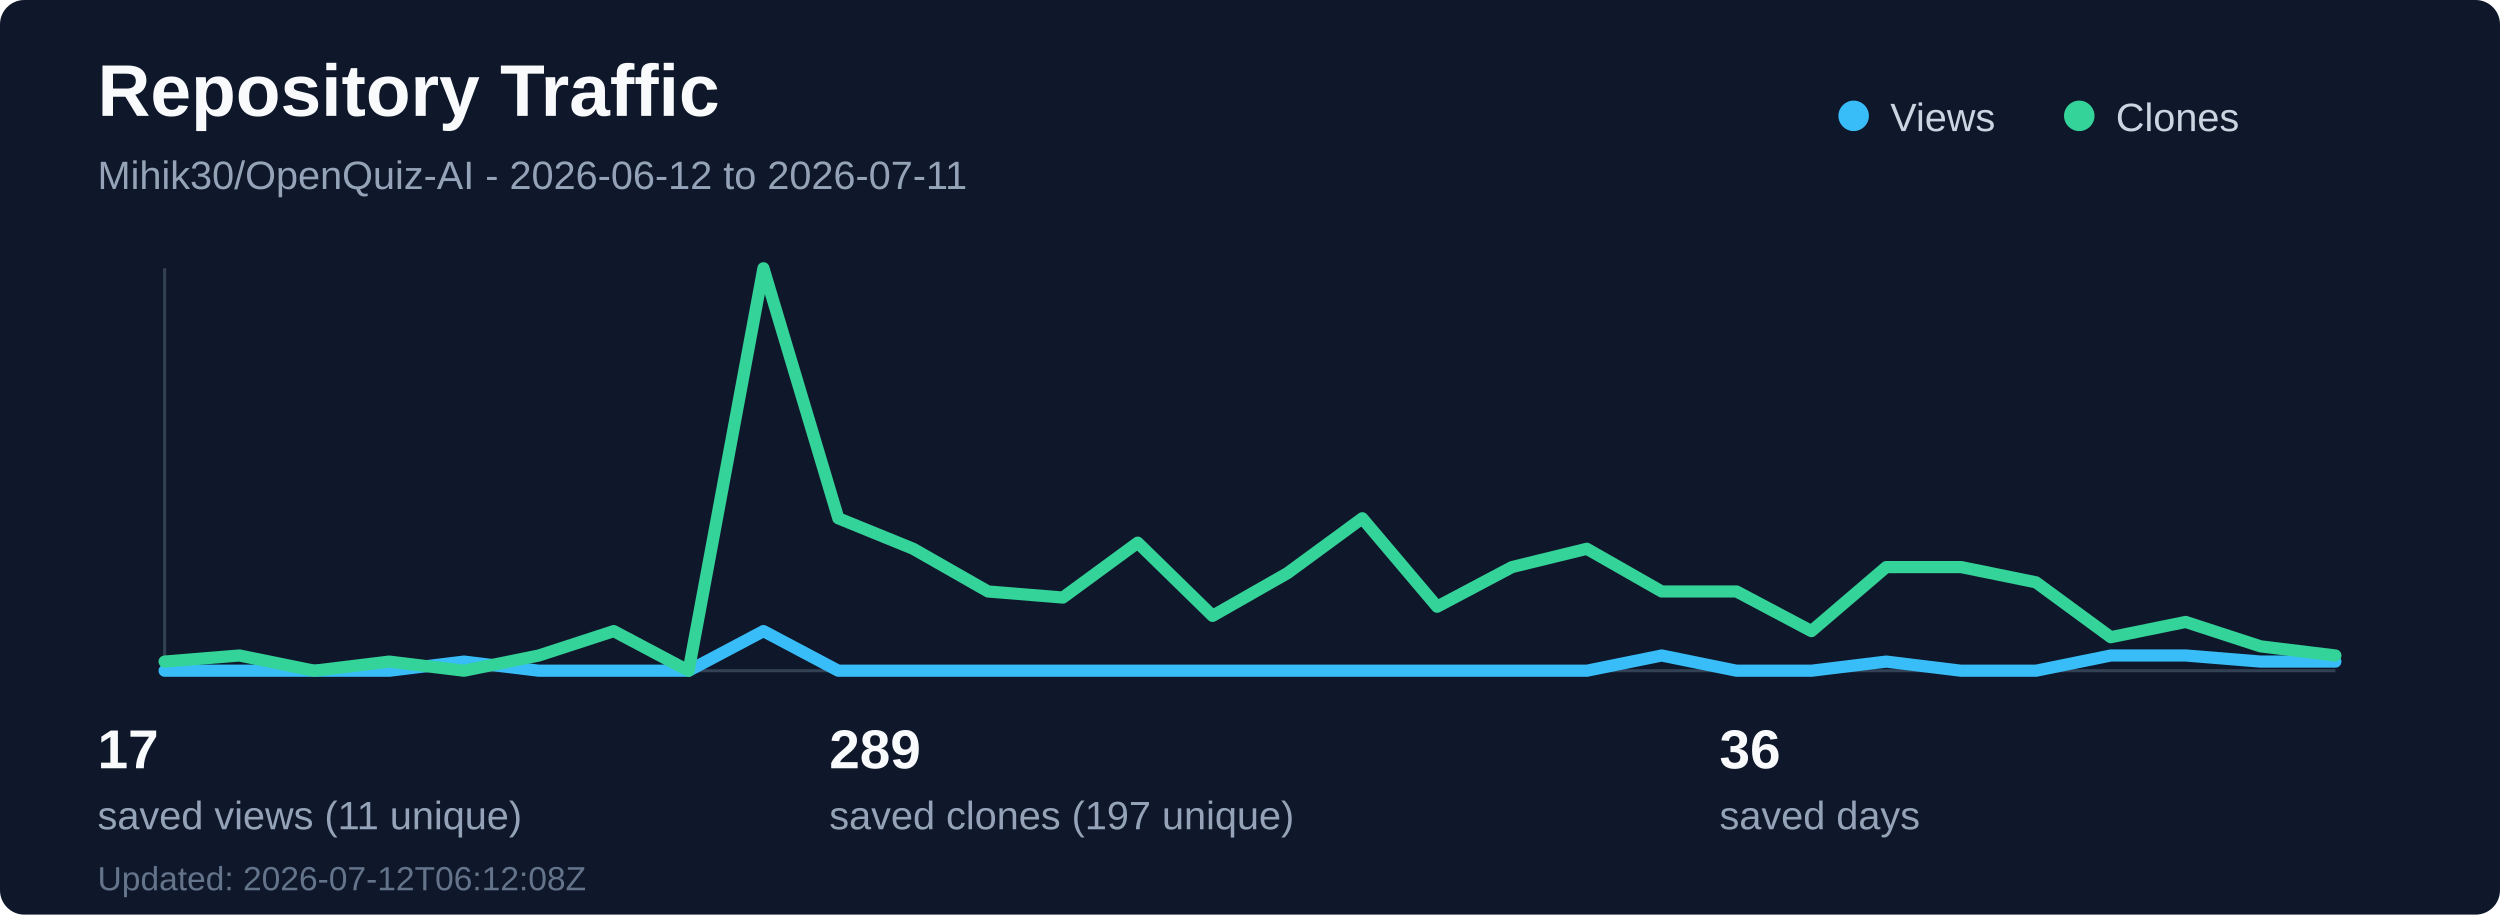
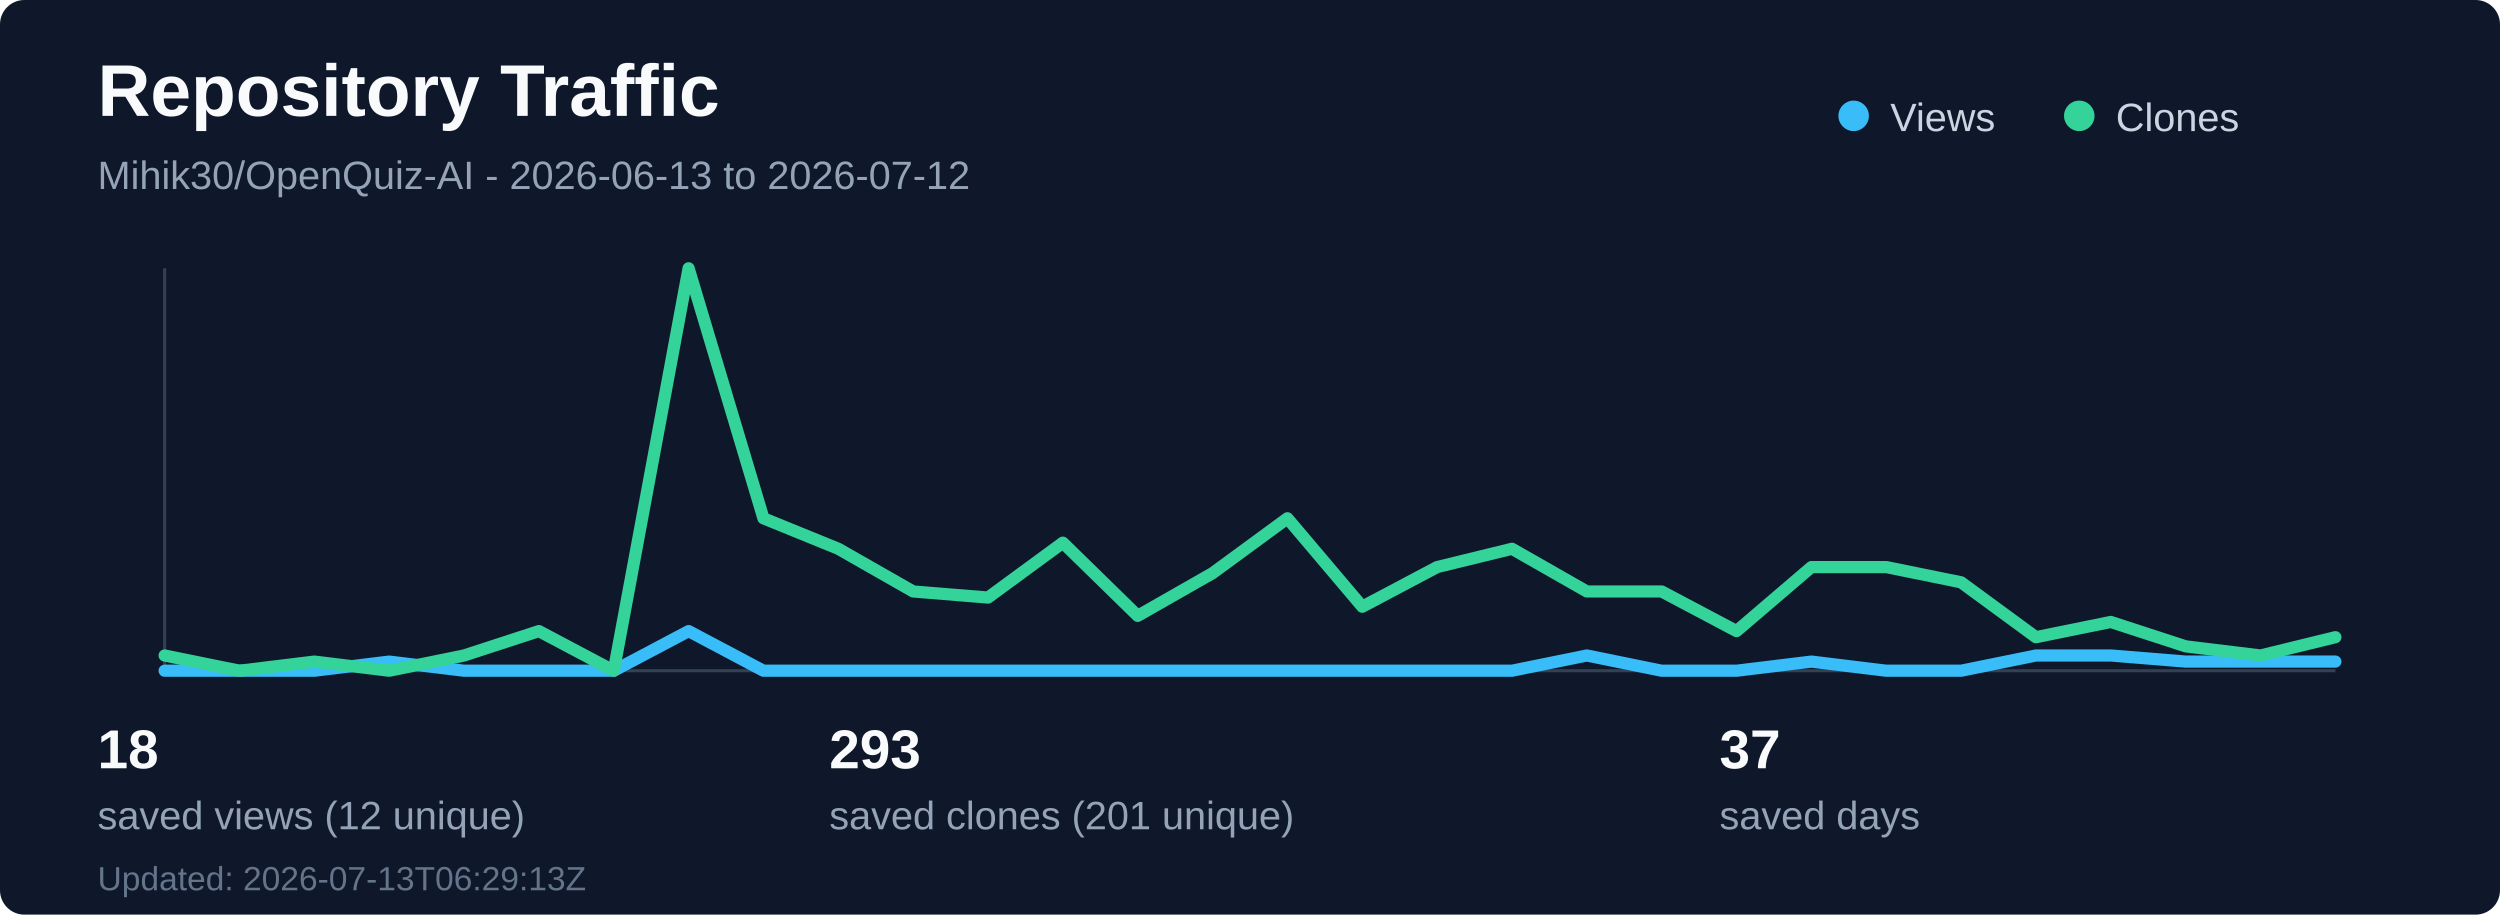
<svg xmlns="http://www.w3.org/2000/svg" width="820" height="300" viewBox="0 0 820 300" fill="none" role="img" aria-labelledby="title desc">
  <rect width="820" height="300" rx="8" fill="#0f172a" />
  <text x="32" y="38" fill="#f8fafc" font-family="Segoe UI, Arial, sans-serif" font-size="24" font-weight="700">Repository Traffic</text>
-   <text x="32" y="62" fill="#94a3b8" font-family="Segoe UI, Arial, sans-serif" font-size="13">Mihik30/OpenQuiz-AI - 2026-06-12 to 2026-07-11</text>
+   <text x="32" y="62" fill="#94a3b8" font-family="Segoe UI, Arial, sans-serif" font-size="13">Mihik30/OpenQuiz-AI - 2026-06-13 to 2026-07-12</text>
  <line x1="54" y1="220" x2="766" y2="220" stroke="#334155" stroke-width="1" />
  <line x1="54" y1="88" x2="54" y2="220" stroke="#334155" stroke-width="1" />
-   <polyline points="54.0,220 78.55,220 103.1,220 127.66,220 152.21,217 176.76,220 201.31,220 225.86,220 250.41,207 274.97,220 299.52,220 324.07,220 348.62,220 373.17,220 397.72,220 422.28,220 446.83,220 471.38,220 495.93,220 520.48,220 545.03,215 569.59,220 594.14,220 618.69,217 643.24,220 667.79,220 692.34,215 716.9,215 741.45,217 766.0,217" fill="none" stroke="#38bdf8" stroke-width="4" stroke-linecap="round" stroke-linejoin="round" />
-   <polyline points="54.0,217 78.55,215 103.1,220 127.66,217 152.21,220 176.76,215 201.31,207 225.86,220 250.41,88 274.97,170 299.52,180 324.07,194 348.62,196 373.17,178 397.72,202 422.28,188 446.83,170 471.38,199 495.93,186 520.48,180 545.03,194 569.59,194 594.14,207 618.69,186 643.24,186 667.79,191 692.34,209 716.9,204 741.45,212 766.0,215" fill="none" stroke="#34d399" stroke-width="4" stroke-linecap="round" stroke-linejoin="round" />
+   <polyline points="54.0,220 78.55,220 103.1,220 127.66,217 152.21,220 176.76,220 201.31,220 225.86,207 250.41,220 274.97,220 299.52,220 324.07,220 348.62,220 373.17,220 397.72,220 422.28,220 446.83,220 471.38,220 495.93,220 520.48,215 545.03,220 569.59,220 594.14,217 618.69,220 643.24,220 667.79,215 692.34,215 716.9,217 741.45,217 766.0,217" fill="none" stroke="#38bdf8" stroke-width="4" stroke-linecap="round" stroke-linejoin="round" />
+   <polyline points="54.0,215 78.55,220 103.1,217 127.66,220 152.21,215 176.76,207 201.31,220 225.86,88 250.41,170 274.97,180 299.52,194 324.07,196 348.62,178 373.17,202 397.72,188 422.28,170 446.83,199 471.38,186 495.93,180 520.48,194 545.03,194 569.59,207 594.14,186 618.69,186 643.24,191 667.79,209 692.34,204 716.9,212 741.45,215 766.0,209" fill="none" stroke="#34d399" stroke-width="4" stroke-linecap="round" stroke-linejoin="round" />
  <circle cx="608" cy="38" r="5" fill="#38bdf8" />
  <text x="620" y="43" fill="#cbd5e1" font-family="Segoe UI, Arial, sans-serif" font-size="13">Views</text>
  <circle cx="682" cy="38" r="5" fill="#34d399" />
  <text x="694" y="43" fill="#cbd5e1" font-family="Segoe UI, Arial, sans-serif" font-size="13">Clones</text>
-   <text x="32" y="252" fill="#f8fafc" font-family="Segoe UI, Arial, sans-serif" font-size="18" font-weight="700">17</text>
-   <text x="32" y="272" fill="#94a3b8" font-family="Segoe UI, Arial, sans-serif" font-size="13">saved views (11 unique)</text>
-   <text x="272" y="252" fill="#f8fafc" font-family="Segoe UI, Arial, sans-serif" font-size="18" font-weight="700">289</text>
-   <text x="272" y="272" fill="#94a3b8" font-family="Segoe UI, Arial, sans-serif" font-size="13">saved clones (197 unique)</text>
-   <text x="564" y="252" fill="#f8fafc" font-family="Segoe UI, Arial, sans-serif" font-size="18" font-weight="700">36</text>
+   <text x="32" y="252" fill="#f8fafc" font-family="Segoe UI, Arial, sans-serif" font-size="18" font-weight="700">18</text>
+   <text x="32" y="272" fill="#94a3b8" font-family="Segoe UI, Arial, sans-serif" font-size="13">saved views (12 unique)</text>
+   <text x="272" y="252" fill="#f8fafc" font-family="Segoe UI, Arial, sans-serif" font-size="18" font-weight="700">293</text>
+   <text x="272" y="272" fill="#94a3b8" font-family="Segoe UI, Arial, sans-serif" font-size="13">saved clones (201 unique)</text>
+   <text x="564" y="252" fill="#f8fafc" font-family="Segoe UI, Arial, sans-serif" font-size="18" font-weight="700">37</text>
  <text x="564" y="272" fill="#94a3b8" font-family="Segoe UI, Arial, sans-serif" font-size="13">saved days</text>
-   <text x="32" y="292" fill="#64748b" font-family="Segoe UI, Arial, sans-serif" font-size="11">Updated: 2026-07-12T06:12:08Z</text>
+   <text x="32" y="292" fill="#64748b" font-family="Segoe UI, Arial, sans-serif" font-size="11">Updated: 2026-07-13T06:29:13Z</text>
</svg>
